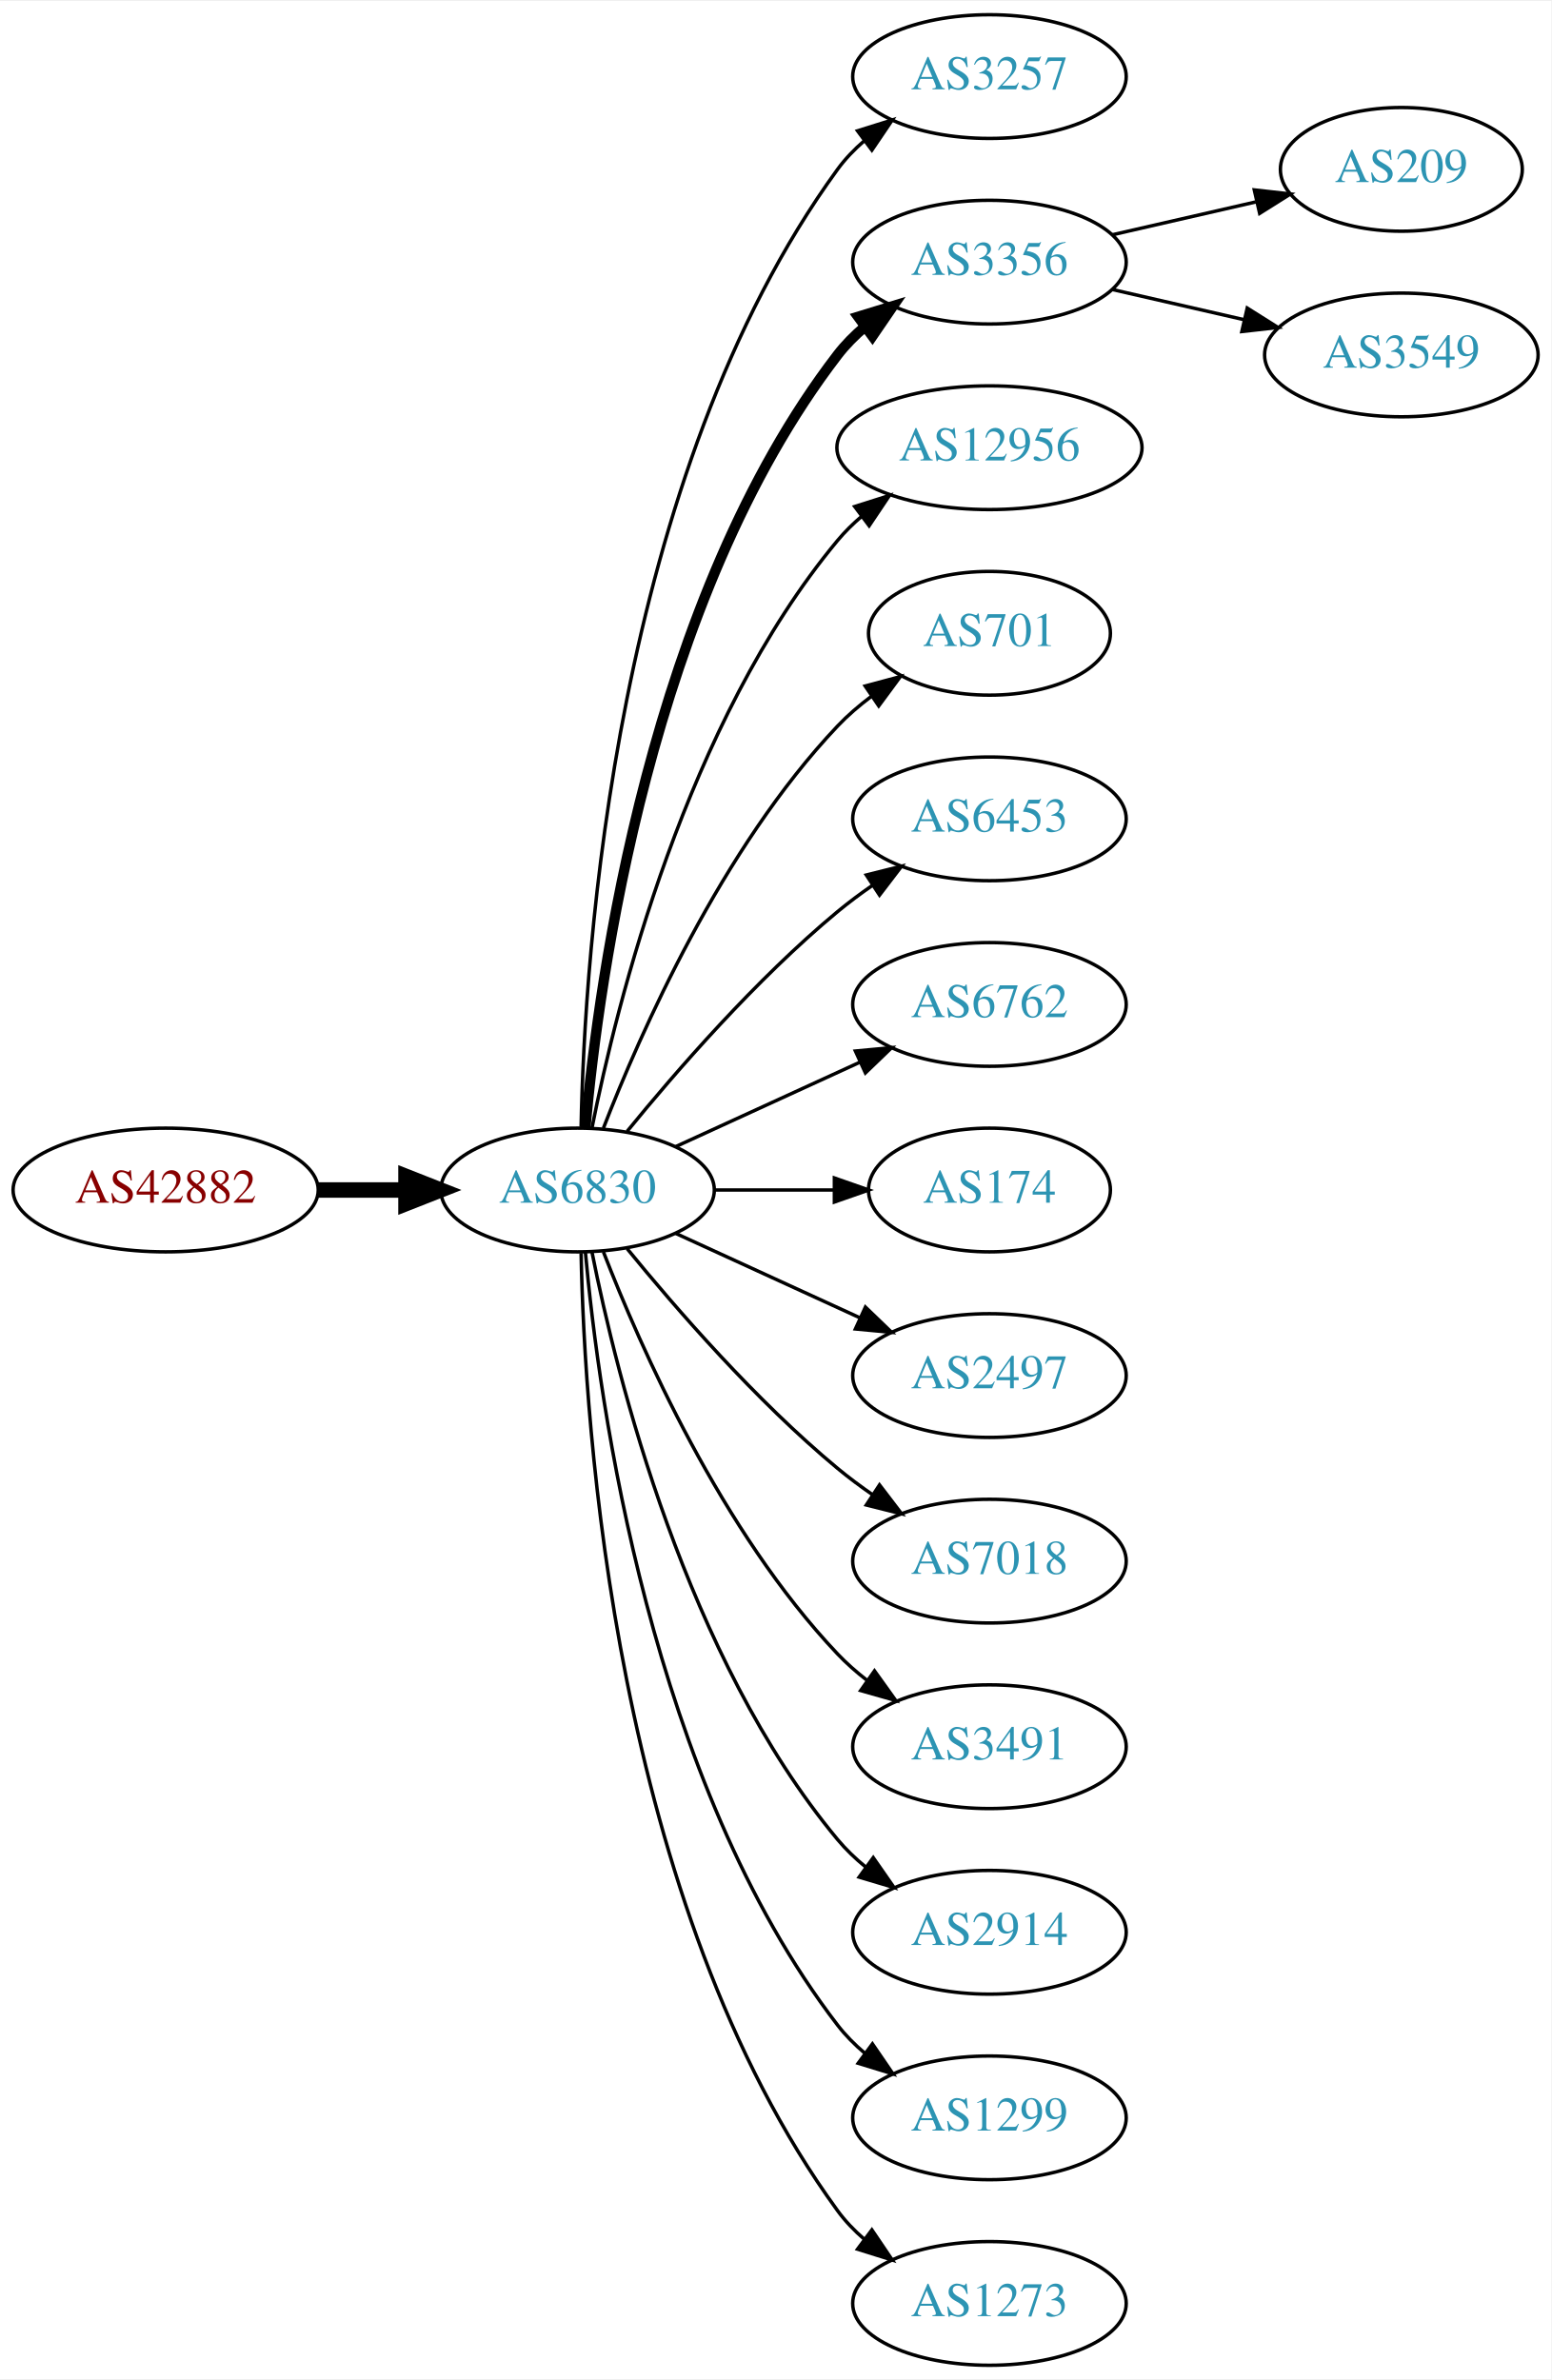
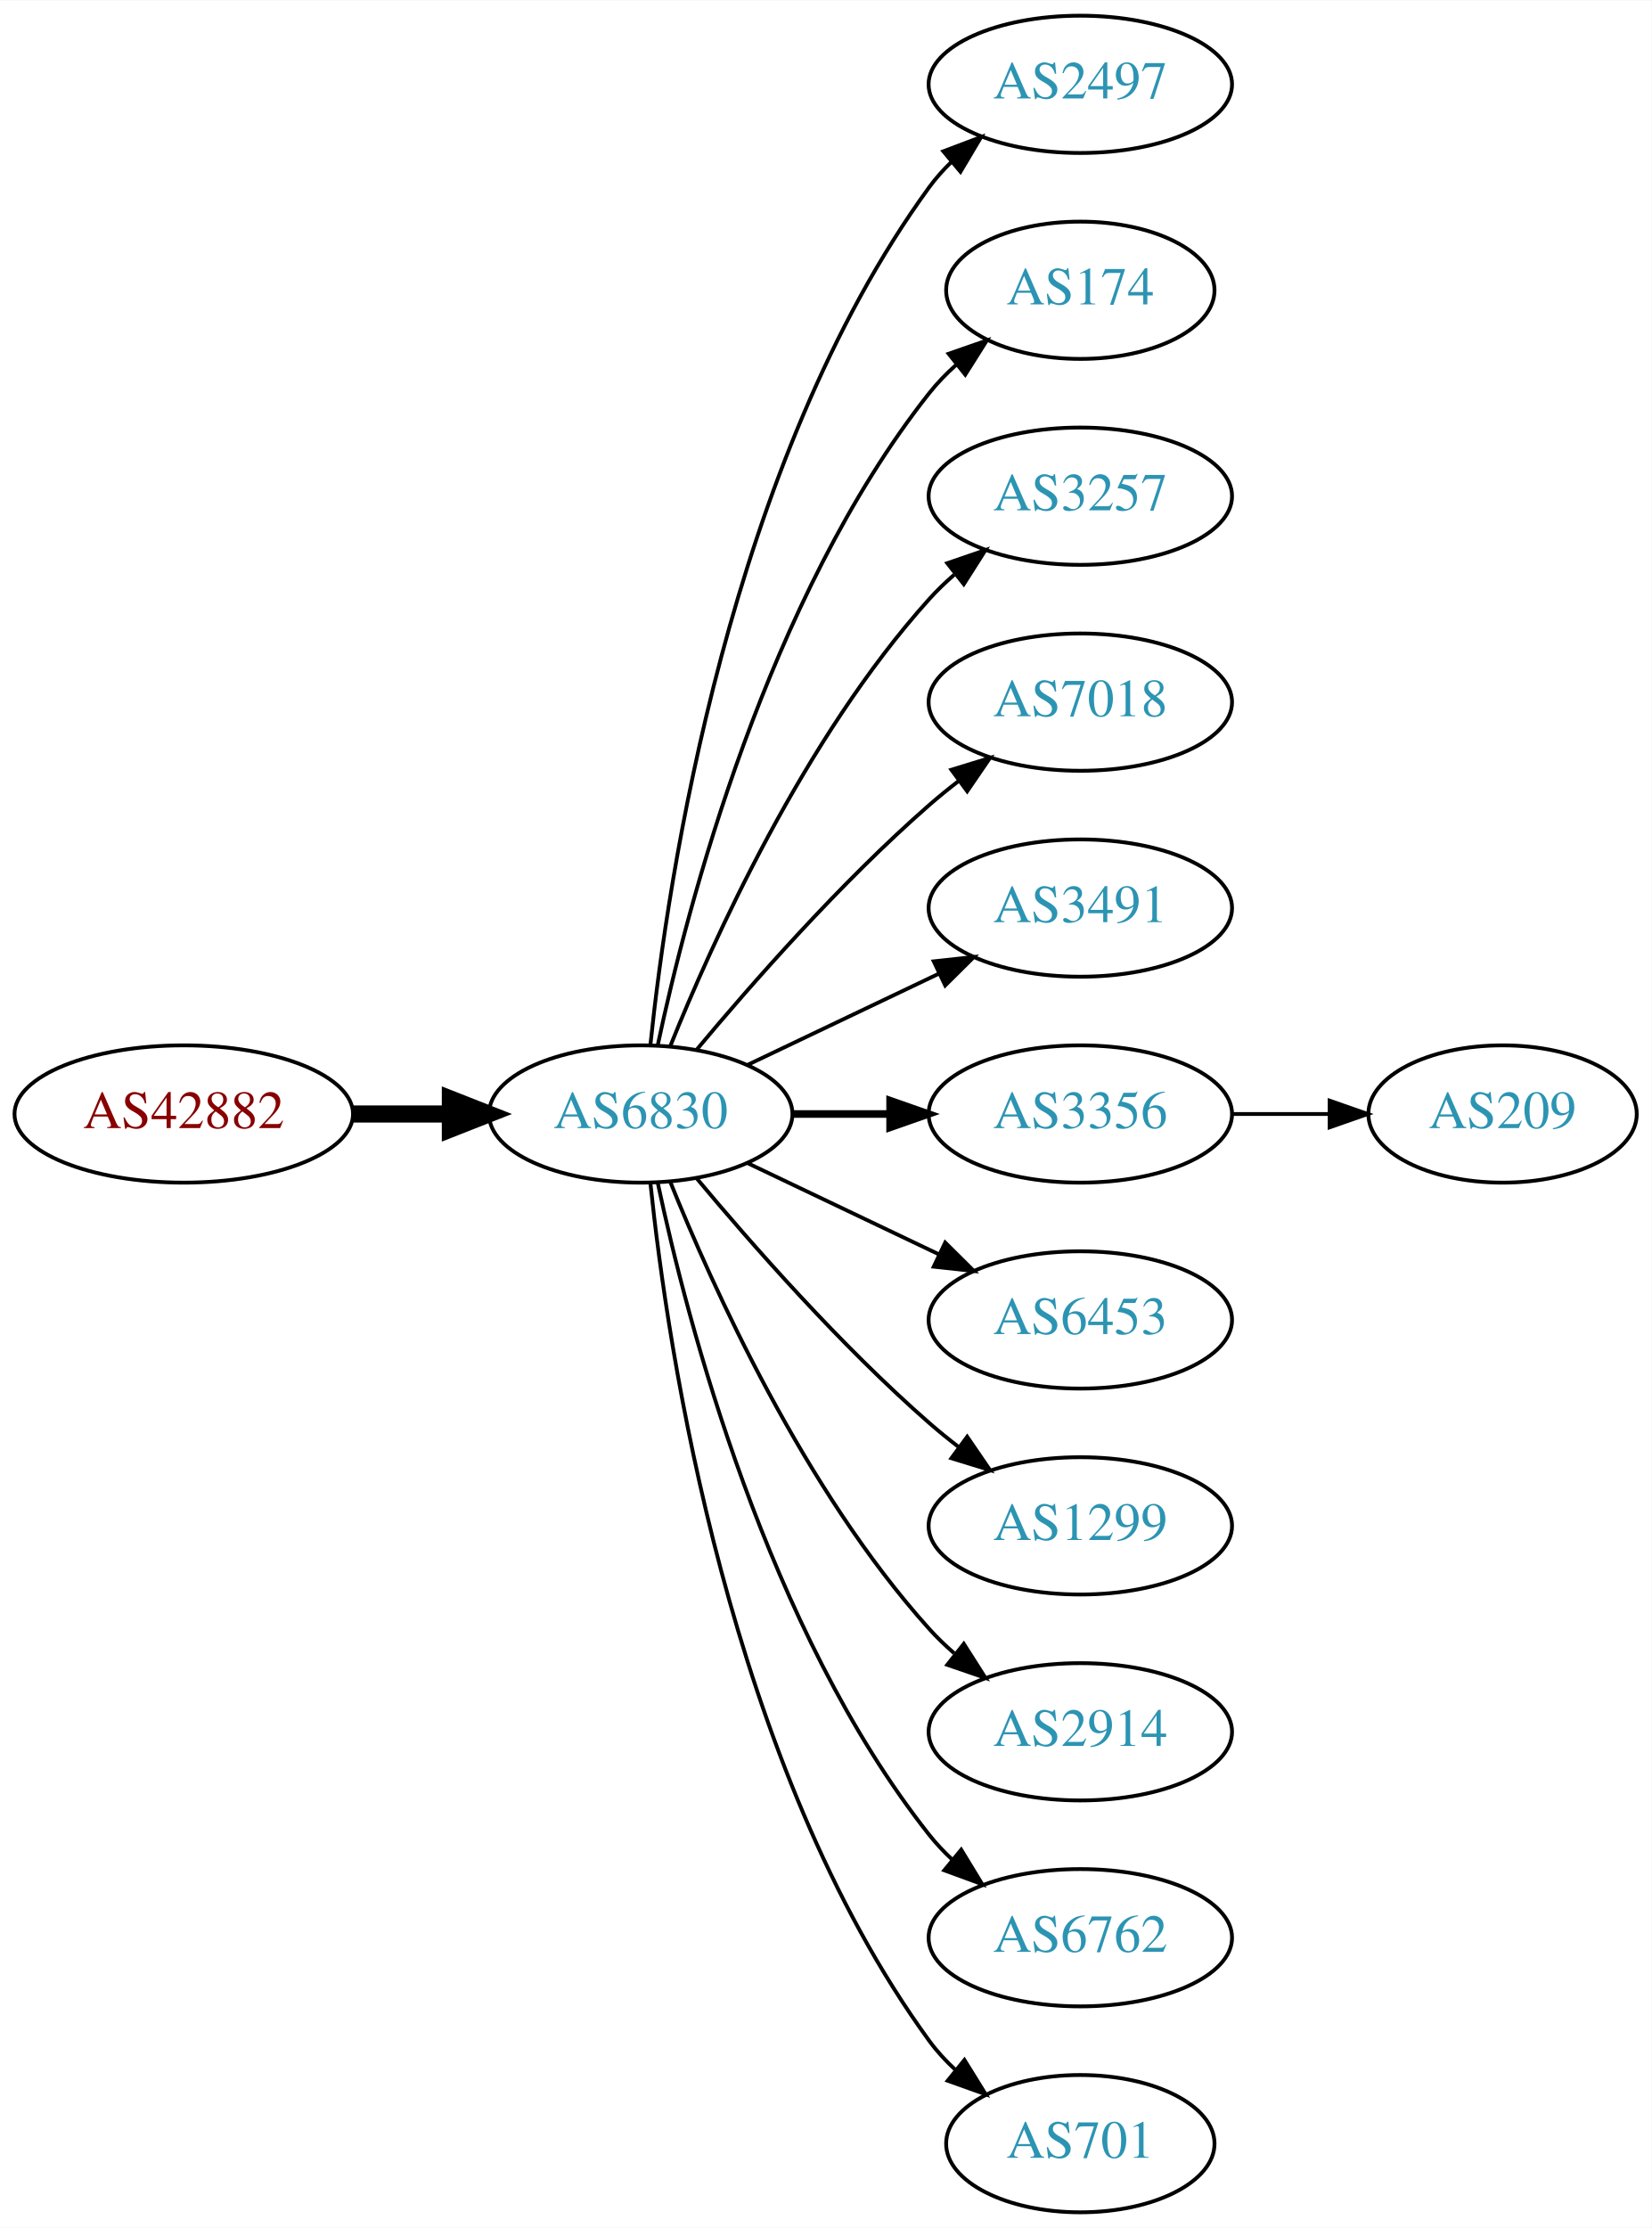
- <svg xmlns="http://www.w3.org/2000/svg" xmlns:xlink="http://www.w3.org/1999/xlink" width="451pt" height="692pt" viewBox="0.00 0.00 451.37 692.00">
-   <g id="graph0" class="graph" transform="scale(1 1) rotate(0) translate(4 688)">
-     <polygon fill="white" stroke="none" points="-4,4 -4,-688 447.37,-688 447.37,4 -4,4" />
+ <svg xmlns="http://www.w3.org/2000/svg" xmlns:xlink="http://www.w3.org/1999/xlink" width="433pt" height="584pt" viewBox="0.00 0.00 433.17 584.00">
+   <g id="graph0" class="graph" transform="scale(1 1) rotate(0) translate(4 580)">
+     <polygon fill="white" stroke="none" points="-4,4 -4,-580 429.172,-580 429.172,4 -4,4" />
    <g id="node1" class="node">
      <g id="a_node1">
        <a xlink:href="/asn/42882" xlink:title="AS42882 ~ SysUP OG [AT]">
-           <ellipse fill="#ffffff" stroke="black" cx="44.196" cy="-342" rx="44.393" ry="18" />
-           <text text-anchor="middle" x="44.196" y="-338.3" font-family="Times,serif" font-size="14.00" fill="#880000">AS42882</text>
+           <ellipse fill="#ffffff" stroke="black" cx="44.196" cy="-288" rx="44.393" ry="18" />
+           <text text-anchor="middle" x="44.196" y="-284.3" font-family="Times,serif" font-size="14.00" fill="#880000">AS42882</text>
        </a>
      </g>
    </g>
    <g id="node2" class="node">
      <g id="a_node2">
        <a xlink:href="/asn/6830" xlink:title="AS6830 ~ LGI-UPC [AT]">
-           <ellipse fill="#ffffff" stroke="black" cx="164.039" cy="-342" rx="39.794" ry="18" />
-           <text text-anchor="middle" x="164.039" y="-338.3" font-family="Times,serif" font-size="14.00" fill="#2c94b3">AS6830</text>
+           <ellipse fill="#ffffff" stroke="black" cx="164.039" cy="-288" rx="39.794" ry="18" />
+           <text text-anchor="middle" x="164.039" y="-284.3" font-family="Times,serif" font-size="14.00" fill="#2c94b3">AS6830</text>
        </a>
      </g>
    </g>
    <g id="edge1" class="edge">
-       <path fill="none" stroke="black" stroke-width="4.5" d="M88.407,-342C96.72,-342 105.482,-342 113.965,-342" />
-       <polygon fill="black" stroke="black" stroke-width="4.5" points="114.123,-345.938 124.123,-342 114.123,-338.063 114.123,-345.938" />
+       <path fill="none" stroke="black" stroke-width="4.5" d="M88.407,-288C96.72,-288 105.482,-288 113.965,-288" />
+       <polygon fill="black" stroke="black" stroke-width="4.5" points="114.123,-291.938 124.123,-288 114.123,-284.063 114.123,-291.938" />
    </g>
    <g id="node3" class="node">
      <g id="a_node3">
-         <a xlink:href="/asn/3257" xlink:title="AS3257 ~ GTT [DE]">
-           <ellipse fill="#ffffff" stroke="black" cx="283.881" cy="-666" rx="39.794" ry="18" />
-           <text text-anchor="middle" x="283.881" y="-662.3" font-family="Times,serif" font-size="14.00" fill="#2c94b3">AS3257</text>
+         <a xlink:href="/asn/2497" xlink:title="AS2497 ~ Internet Initiative Japan Inc. [JP]">
+           <ellipse fill="#ffffff" stroke="black" cx="279.332" cy="-558" rx="39.794" ry="18" />
+           <text text-anchor="middle" x="279.332" y="-554.3" font-family="Times,serif" font-size="14.00" fill="#2c94b3">AS2497</text>
        </a>
      </g>
    </g>
    <g id="edge2" class="edge">
-       <path fill="none" stroke="black" d="M165.071,-360.337C166.044,-410.079 174.763,-549.806 239.685,-639 241.897,-642.039 244.565,-644.813 247.477,-647.326" />
-       <polygon fill="black" stroke="black" points="245.495,-650.214 255.608,-653.373 249.672,-644.597 245.495,-650.214" />
+       <path fill="none" stroke="black" d="M166.595,-306.256C171.066,-349.303 187.199,-458.94 239.685,-531 241.402,-533.357 243.389,-535.581 245.538,-537.663" />
+       <polygon fill="black" stroke="black" points="243.402,-540.439 253.313,-544.183 247.9,-535.075 243.402,-540.439" />
    </g>
    <g id="node4" class="node">
      <g id="a_node4">
-         <a xlink:href="/asn/3356" xlink:title="AS3356 ~ Level 3 Parent, LLC [US]">
-           <ellipse fill="#ffffff" stroke="black" cx="283.881" cy="-612" rx="39.794" ry="18" />
-           <text text-anchor="middle" x="283.881" y="-608.3" font-family="Times,serif" font-size="14.00" fill="#2c94b3">AS3356</text>
+         <a xlink:href="/asn/174" xlink:title="AS174 ~ Cogent Communications [US]">
+           <ellipse fill="#ffffff" stroke="black" cx="279.332" cy="-504" rx="35.194" ry="18" />
+           <text text-anchor="middle" x="279.332" y="-500.3" font-family="Times,serif" font-size="14.00" fill="#2c94b3">AS174</text>
        </a>
      </g>
    </g>
    <g id="edge3" class="edge">
-       <path fill="none" stroke="black" stroke-width="3" d="M166.323,-360.117C170.221,-403.332 185.238,-514.131 239.685,-585 241.975,-587.981 244.695,-590.716 247.639,-593.205" />
-       <polygon fill="black" stroke="black" stroke-width="3" points="245.686,-596.113 255.816,-599.218 249.833,-590.473 245.686,-596.113" />
+       <path fill="none" stroke="black" d="M168.529,-306.16C176.16,-342.03 197.152,-423.155 239.685,-477 241.765,-479.633 244.17,-482.116 246.743,-484.428" />
+       <polygon fill="black" stroke="black" points="244.799,-487.354 254.806,-490.835 249.154,-481.873 244.799,-487.354" />
    </g>
    <g id="node5" class="node">
      <g id="a_node5">
-         <a xlink:href="/asn/12956" xlink:title="AS12956 ~ TELXIUS [ES]">
-           <ellipse fill="#ffffff" stroke="black" cx="283.881" cy="-558" rx="44.393" ry="18" />
-           <text text-anchor="middle" x="283.881" y="-554.3" font-family="Times,serif" font-size="14.00" fill="#2c94b3">AS12956</text>
+         <a xlink:href="/asn/3257" xlink:title="AS3257 ~ GTT [DE]">
+           <ellipse fill="#ffffff" stroke="black" cx="279.332" cy="-450" rx="39.794" ry="18" />
+           <text text-anchor="middle" x="279.332" y="-446.3" font-family="Times,serif" font-size="14.00" fill="#2c94b3">AS3257</text>
        </a>
      </g>
    </g>
    <g id="edge4" class="edge">
-       <path fill="none" stroke="black" d="M168.237,-360.073C175.401,-396.141 195.675,-478.125 239.685,-531 241.778,-533.515 244.169,-535.867 246.727,-538.051" />
-       <polygon fill="black" stroke="black" points="244.676,-540.887 254.775,-544.091 248.878,-535.289 244.676,-540.887" />
+       <path fill="none" stroke="black" d="M171.786,-305.787C182.837,-333.243 206.891,-386.578 239.685,-423 241.688,-425.224 243.906,-427.363 246.239,-429.397" />
+       <polygon fill="black" stroke="black" points="244.437,-432.433 254.458,-435.873 248.769,-426.935 244.437,-432.433" />
    </g>
    <g id="node6" class="node">
      <g id="a_node6">
-         <a xlink:href="/asn/701" xlink:title="AS701 ~ UUNET [US]">
-           <ellipse fill="#ffffff" stroke="black" cx="283.881" cy="-504" rx="35.194" ry="18" />
-           <text text-anchor="middle" x="283.881" y="-500.3" font-family="Times,serif" font-size="14.00" fill="#2c94b3">AS701</text>
+         <a xlink:href="/asn/7018" xlink:title="AS7018 ~ AT&amp;T Services, Inc. [US]">
+           <ellipse fill="#ffffff" stroke="black" cx="279.332" cy="-396" rx="39.794" ry="18" />
+           <text text-anchor="middle" x="279.332" y="-392.3" font-family="Times,serif" font-size="14.00" fill="#2c94b3">AS7018</text>
        </a>
      </g>
    </g>
    <g id="edge5" class="edge">
-       <path fill="none" stroke="black" d="M171.562,-359.994C182.312,-387.728 205.969,-441.429 239.685,-477 242.628,-480.105 246.001,-483.001 249.537,-485.655" />
-       <polygon fill="black" stroke="black" points="247.722,-488.654 257.956,-491.397 251.666,-482.871 247.722,-488.654" />
+       <path fill="none" stroke="black" d="M178.669,-304.817C192.951,-321.929 216.498,-348.745 239.685,-369 242.151,-371.154 244.789,-373.294 247.487,-375.372" />
+       <polygon fill="black" stroke="black" points="245.512,-378.264 255.641,-381.37 249.66,-372.625 245.512,-378.264" />
    </g>
    <g id="node7" class="node">
      <g id="a_node7">
-         <a xlink:href="/asn/6453" xlink:title="AS6453 ~ TATA COMMUNICATIONS (AMERICA) INC [US]">
-           <ellipse fill="#ffffff" stroke="black" cx="283.881" cy="-450" rx="39.794" ry="18" />
-           <text text-anchor="middle" x="283.881" y="-446.3" font-family="Times,serif" font-size="14.00" fill="#2c94b3">AS6453</text>
+         <a xlink:href="/asn/3491" xlink:title="AS3491 ~ PCCW Global, Inc. [US]">
+           <ellipse fill="#ffffff" stroke="black" cx="279.332" cy="-342" rx="39.794" ry="18" />
+           <text text-anchor="middle" x="279.332" y="-338.3" font-family="Times,serif" font-size="14.00" fill="#2c94b3">AS3491</text>
        </a>
      </g>
    </g>
    <g id="edge6" class="edge">
-       <path fill="none" stroke="black" d="M178.458,-359.065C192.572,-376.375 215.987,-403.345 239.685,-423 242.901,-425.668 246.402,-428.27 249.972,-430.741" />
-       <polygon fill="black" stroke="black" points="248.05,-433.666 258.329,-436.236 251.896,-427.817 248.05,-433.666" />
+       <path fill="none" stroke="black" d="M192.175,-300.934C207.169,-308.081 225.99,-317.052 242.213,-324.785" />
+       <polygon fill="black" stroke="black" points="240.884,-328.028 251.417,-329.171 243.895,-321.709 240.884,-328.028" />
    </g>
    <g id="node8" class="node">
      <g id="a_node8">
-         <a xlink:href="/asn/6762" xlink:title="AS6762 ~ TELECOM ITALIA SPARKLE S.p.A. [IT]">
-           <ellipse fill="#ffffff" stroke="black" cx="283.881" cy="-396" rx="39.794" ry="18" />
-           <text text-anchor="middle" x="283.881" y="-392.3" font-family="Times,serif" font-size="14.00" fill="#2c94b3">AS6762</text>
+         <a xlink:href="/asn/3356" xlink:title="AS3356 ~ Level 3 Parent, LLC [US]">
+           <ellipse fill="#ffffff" stroke="black" cx="279.332" cy="-288" rx="39.794" ry="18" />
+           <text text-anchor="middle" x="279.332" y="-284.3" font-family="Times,serif" font-size="14.00" fill="#2c94b3">AS3356</text>
        </a>
      </g>
    </g>
    <g id="edge7" class="edge">
-       <path fill="none" stroke="black" d="M192.667,-354.661C208.624,-361.973 228.895,-371.261 246.178,-379.181" />
-       <polygon fill="black" stroke="black" points="244.876,-382.435 255.425,-383.419 247.793,-376.071 244.876,-382.435" />
+       <path fill="none" stroke="black" stroke-width="2" d="M203.711,-288C211.914,-288 220.678,-288 229.21,-288" />
+       <polygon fill="black" stroke="black" stroke-width="2" points="229.449,-291.5 239.449,-288 229.449,-284.5 229.449,-291.5" />
    </g>
    <g id="node9" class="node">
      <g id="a_node9">
-         <a xlink:href="/asn/174" xlink:title="AS174 ~ Cogent Communications [US]">
-           <ellipse fill="#ffffff" stroke="black" cx="283.881" cy="-342" rx="35.194" ry="18" />
-           <text text-anchor="middle" x="283.881" y="-338.3" font-family="Times,serif" font-size="14.00" fill="#2c94b3">AS174</text>
+         <a xlink:href="/asn/6453" xlink:title="AS6453 ~ TATA COMMUNICATIONS (AMERICA) INC [US]">
+           <ellipse fill="#ffffff" stroke="black" cx="279.332" cy="-234" rx="39.794" ry="18" />
+           <text text-anchor="middle" x="279.332" y="-230.3" font-family="Times,serif" font-size="14.00" fill="#2c94b3">AS6453</text>
        </a>
      </g>
    </g>
    <g id="edge8" class="edge">
-       <path fill="none" stroke="black" d="M203.951,-342C215.038,-342 227.198,-342 238.58,-342" />
-       <polygon fill="black" stroke="black" points="238.762,-345.5 248.762,-342 238.762,-338.5 238.762,-345.5" />
+       <path fill="none" stroke="black" d="M192.175,-275.066C207.169,-267.919 225.99,-258.948 242.213,-251.215" />
+       <polygon fill="black" stroke="black" points="243.895,-254.291 251.417,-246.829 240.884,-247.972 243.895,-254.291" />
    </g>
    <g id="node10" class="node">
      <g id="a_node10">
-         <a xlink:href="/asn/2497" xlink:title="AS2497 ~ Internet Initiative Japan Inc. [JP]">
-           <ellipse fill="#ffffff" stroke="black" cx="283.881" cy="-288" rx="39.794" ry="18" />
-           <text text-anchor="middle" x="283.881" y="-284.3" font-family="Times,serif" font-size="14.00" fill="#2c94b3">AS2497</text>
+         <a xlink:href="/asn/1299" xlink:title="AS1299 ~ Telia Carrier [EU]">
+           <ellipse fill="#ffffff" stroke="black" cx="279.332" cy="-180" rx="39.794" ry="18" />
+           <text text-anchor="middle" x="279.332" y="-176.3" font-family="Times,serif" font-size="14.00" fill="#2c94b3">AS1299</text>
        </a>
      </g>
    </g>
    <g id="edge9" class="edge">
-       <path fill="none" stroke="black" d="M192.667,-329.339C208.624,-322.027 228.895,-312.739 246.178,-304.819" />
-       <polygon fill="black" stroke="black" points="247.793,-307.929 255.425,-300.581 244.876,-301.565 247.793,-307.929" />
+       <path fill="none" stroke="black" d="M178.669,-271.183C192.951,-254.071 216.498,-227.255 239.685,-207 242.151,-204.846 244.789,-202.706 247.487,-200.628" />
+       <polygon fill="black" stroke="black" points="249.66,-203.375 255.641,-194.63 245.512,-197.736 249.66,-203.375" />
    </g>
    <g id="node11" class="node">
      <g id="a_node11">
-         <a xlink:href="/asn/7018" xlink:title="AS7018 ~ AT&amp;T Services, Inc. [US]">
-           <ellipse fill="#ffffff" stroke="black" cx="283.881" cy="-234" rx="39.794" ry="18" />
-           <text text-anchor="middle" x="283.881" y="-230.3" font-family="Times,serif" font-size="14.00" fill="#2c94b3">AS7018</text>
+         <a xlink:href="/asn/2914" xlink:title="AS2914 ~ NTT America, Inc. [US]">
+           <ellipse fill="#ffffff" stroke="black" cx="279.332" cy="-126" rx="39.794" ry="18" />
+           <text text-anchor="middle" x="279.332" y="-122.3" font-family="Times,serif" font-size="14.00" fill="#2c94b3">AS2914</text>
        </a>
      </g>
    </g>
    <g id="edge10" class="edge">
-       <path fill="none" stroke="black" d="M178.458,-324.935C192.572,-307.625 215.987,-280.655 239.685,-261 242.901,-258.332 246.402,-255.73 249.972,-253.259" />
-       <polygon fill="black" stroke="black" points="251.896,-256.183 258.329,-247.764 248.05,-250.334 251.896,-256.183" />
+       <path fill="none" stroke="black" d="M171.786,-270.213C182.837,-242.757 206.891,-189.422 239.685,-153 241.688,-150.776 243.906,-148.637 246.239,-146.603" />
+       <polygon fill="black" stroke="black" points="248.769,-149.065 254.458,-140.127 244.437,-143.567 248.769,-149.065" />
    </g>
    <g id="node12" class="node">
      <g id="a_node12">
-         <a xlink:href="/asn/3491" xlink:title="AS3491 ~ PCCW Global, Inc. [US]">
-           <ellipse fill="#ffffff" stroke="black" cx="283.881" cy="-180" rx="39.794" ry="18" />
-           <text text-anchor="middle" x="283.881" y="-176.3" font-family="Times,serif" font-size="14.00" fill="#2c94b3">AS3491</text>
+         <a xlink:href="/asn/6762" xlink:title="AS6762 ~ TELECOM ITALIA SPARKLE S.p.A. [IT]">
+           <ellipse fill="#ffffff" stroke="black" cx="279.332" cy="-72" rx="39.794" ry="18" />
+           <text text-anchor="middle" x="279.332" y="-68.3" font-family="Times,serif" font-size="14.00" fill="#2c94b3">AS6762</text>
        </a>
      </g>
    </g>
    <g id="edge11" class="edge">
-       <path fill="none" stroke="black" d="M171.562,-324.006C182.312,-296.272 205.969,-242.571 239.685,-207 242.271,-204.272 245.188,-201.706 248.257,-199.323" />
-       <polygon fill="black" stroke="black" points="250.435,-202.07 256.605,-193.457 246.411,-196.342 250.435,-202.07" />
+       <path fill="none" stroke="black" d="M168.529,-269.84C176.16,-233.97 197.152,-152.845 239.685,-99 241.493,-96.712 243.545,-94.538 245.74,-92.49" />
+       <polygon fill="black" stroke="black" points="248.094,-95.086 253.6,-86.034 243.651,-89.677 248.094,-95.086" />
    </g>
    <g id="node13" class="node">
      <g id="a_node13">
-         <a xlink:href="/asn/2914" xlink:title="AS2914 ~ NTT America, Inc. [US]">
-           <ellipse fill="#ffffff" stroke="black" cx="283.881" cy="-126" rx="39.794" ry="18" />
-           <text text-anchor="middle" x="283.881" y="-122.3" font-family="Times,serif" font-size="14.00" fill="#2c94b3">AS2914</text>
+         <a xlink:href="/asn/701" xlink:title="AS701 ~ UUNET [US]">
+           <ellipse fill="#ffffff" stroke="black" cx="279.332" cy="-18" rx="35.194" ry="18" />
+           <text text-anchor="middle" x="279.332" y="-14.3" font-family="Times,serif" font-size="14.00" fill="#2c94b3">AS701</text>
        </a>
      </g>
    </g>
    <g id="edge12" class="edge">
-       <path fill="none" stroke="black" d="M168.237,-323.927C175.401,-287.859 195.675,-205.875 239.685,-153 242.09,-150.111 244.886,-147.437 247.879,-144.987" />
-       <polygon fill="black" stroke="black" points="250.069,-147.723 256.122,-139.027 245.967,-142.05 250.069,-147.723" />
+       <path fill="none" stroke="black" d="M166.595,-269.744C171.066,-226.697 187.199,-117.06 239.685,-45 241.661,-42.288 243.995,-39.751 246.522,-37.404" />
+       <polygon fill="black" stroke="black" points="248.938,-39.952 254.517,-30.945 244.539,-34.508 248.938,-39.952" />
    </g>
    <g id="node14" class="node">
      <g id="a_node14">
-         <a xlink:href="/asn/1299" xlink:title="AS1299 ~ Telia Carrier [EU]">
-           <ellipse fill="#ffffff" stroke="black" cx="283.881" cy="-72" rx="39.794" ry="18" />
-           <text text-anchor="middle" x="283.881" y="-68.3" font-family="Times,serif" font-size="14.00" fill="#2c94b3">AS1299</text>
+         <a xlink:href="/asn/209" xlink:title="AS209 ~ CenturyLink Communications, LLC [US]">
+           <ellipse fill="#ffffff" stroke="black" cx="390.075" cy="-288" rx="35.194" ry="18" />
+           <text text-anchor="middle" x="390.075" y="-284.3" font-family="Times,serif" font-size="14.00" fill="#2c94b3">AS209</text>
        </a>
      </g>
    </g>
    <g id="edge13" class="edge">
-       <path fill="none" stroke="black" d="M166.323,-323.883C170.221,-280.668 185.238,-169.869 239.685,-99 241.975,-96.019 244.695,-93.284 247.639,-90.796" />
-       <polygon fill="black" stroke="black" points="249.833,-93.527 255.816,-84.782 245.686,-87.888 249.833,-93.527" />
-     </g>
-     <g id="node15" class="node">
-       <g id="a_node15">
-         <a xlink:href="/asn/1273" xlink:title="AS1273 ~ Vodafone Group PLC [EU]">
-           <ellipse fill="#ffffff" stroke="black" cx="283.881" cy="-18" rx="39.794" ry="18" />
-           <text text-anchor="middle" x="283.881" y="-14.3" font-family="Times,serif" font-size="14.00" fill="#2c94b3">AS1273</text>
-         </a>
-       </g>
-     </g>
-     <g id="edge14" class="edge">
-       <path fill="none" stroke="black" d="M165.071,-323.663C166.044,-273.921 174.763,-134.194 239.685,-45 241.897,-41.961 244.565,-39.187 247.477,-36.674" />
-       <polygon fill="black" stroke="black" points="249.672,-39.403 255.608,-30.627 245.495,-33.786 249.672,-39.403" />
-     </g>
-     <g id="node16" class="node">
-       <g id="a_node16">
-         <a xlink:href="/asn/209" xlink:title="AS209 ~ CenturyLink Communications, LLC [US]">
-           <ellipse fill="#ffffff" stroke="black" cx="403.724" cy="-639" rx="35.194" ry="18" />
-           <text text-anchor="middle" x="403.724" y="-635.3" font-family="Times,serif" font-size="14.00" fill="#2c94b3">AS209</text>
-         </a>
-       </g>
-     </g>
-     <g id="edge15" class="edge">
-       <path fill="none" stroke="black" d="M319.6,-619.955C332.693,-622.955 347.715,-626.396 361.356,-629.522" />
-       <polygon fill="black" stroke="black" points="360.934,-633.016 371.463,-631.838 362.497,-626.193 360.934,-633.016" />
-     </g>
-     <g id="node17" class="node">
-       <g id="a_node17">
-         <a xlink:href="/asn/3549" xlink:title="AS3549 ~ Level 3 Parent, LLC [US]">
-           <ellipse fill="#ffffff" stroke="black" cx="403.724" cy="-585" rx="39.794" ry="18" />
-           <text text-anchor="middle" x="403.724" y="-581.3" font-family="Times,serif" font-size="14.00" fill="#2c94b3">AS3549</text>
-         </a>
-       </g>
-     </g>
-     <g id="edge16" class="edge">
-       <path fill="none" stroke="black" d="M319.6,-604.045C331.6,-601.296 345.221,-598.175 357.914,-595.267" />
-       <polygon fill="black" stroke="black" points="358.88,-598.636 367.845,-592.991 357.316,-591.813 358.88,-598.636" />
+       <path fill="none" stroke="black" d="M319.283,-288C327.515,-288 336.262,-288 344.678,-288" />
+       <polygon fill="black" stroke="black" points="344.723,-291.5 354.723,-288 344.723,-284.5 344.723,-291.5" />
    </g>
  </g>
</svg>
